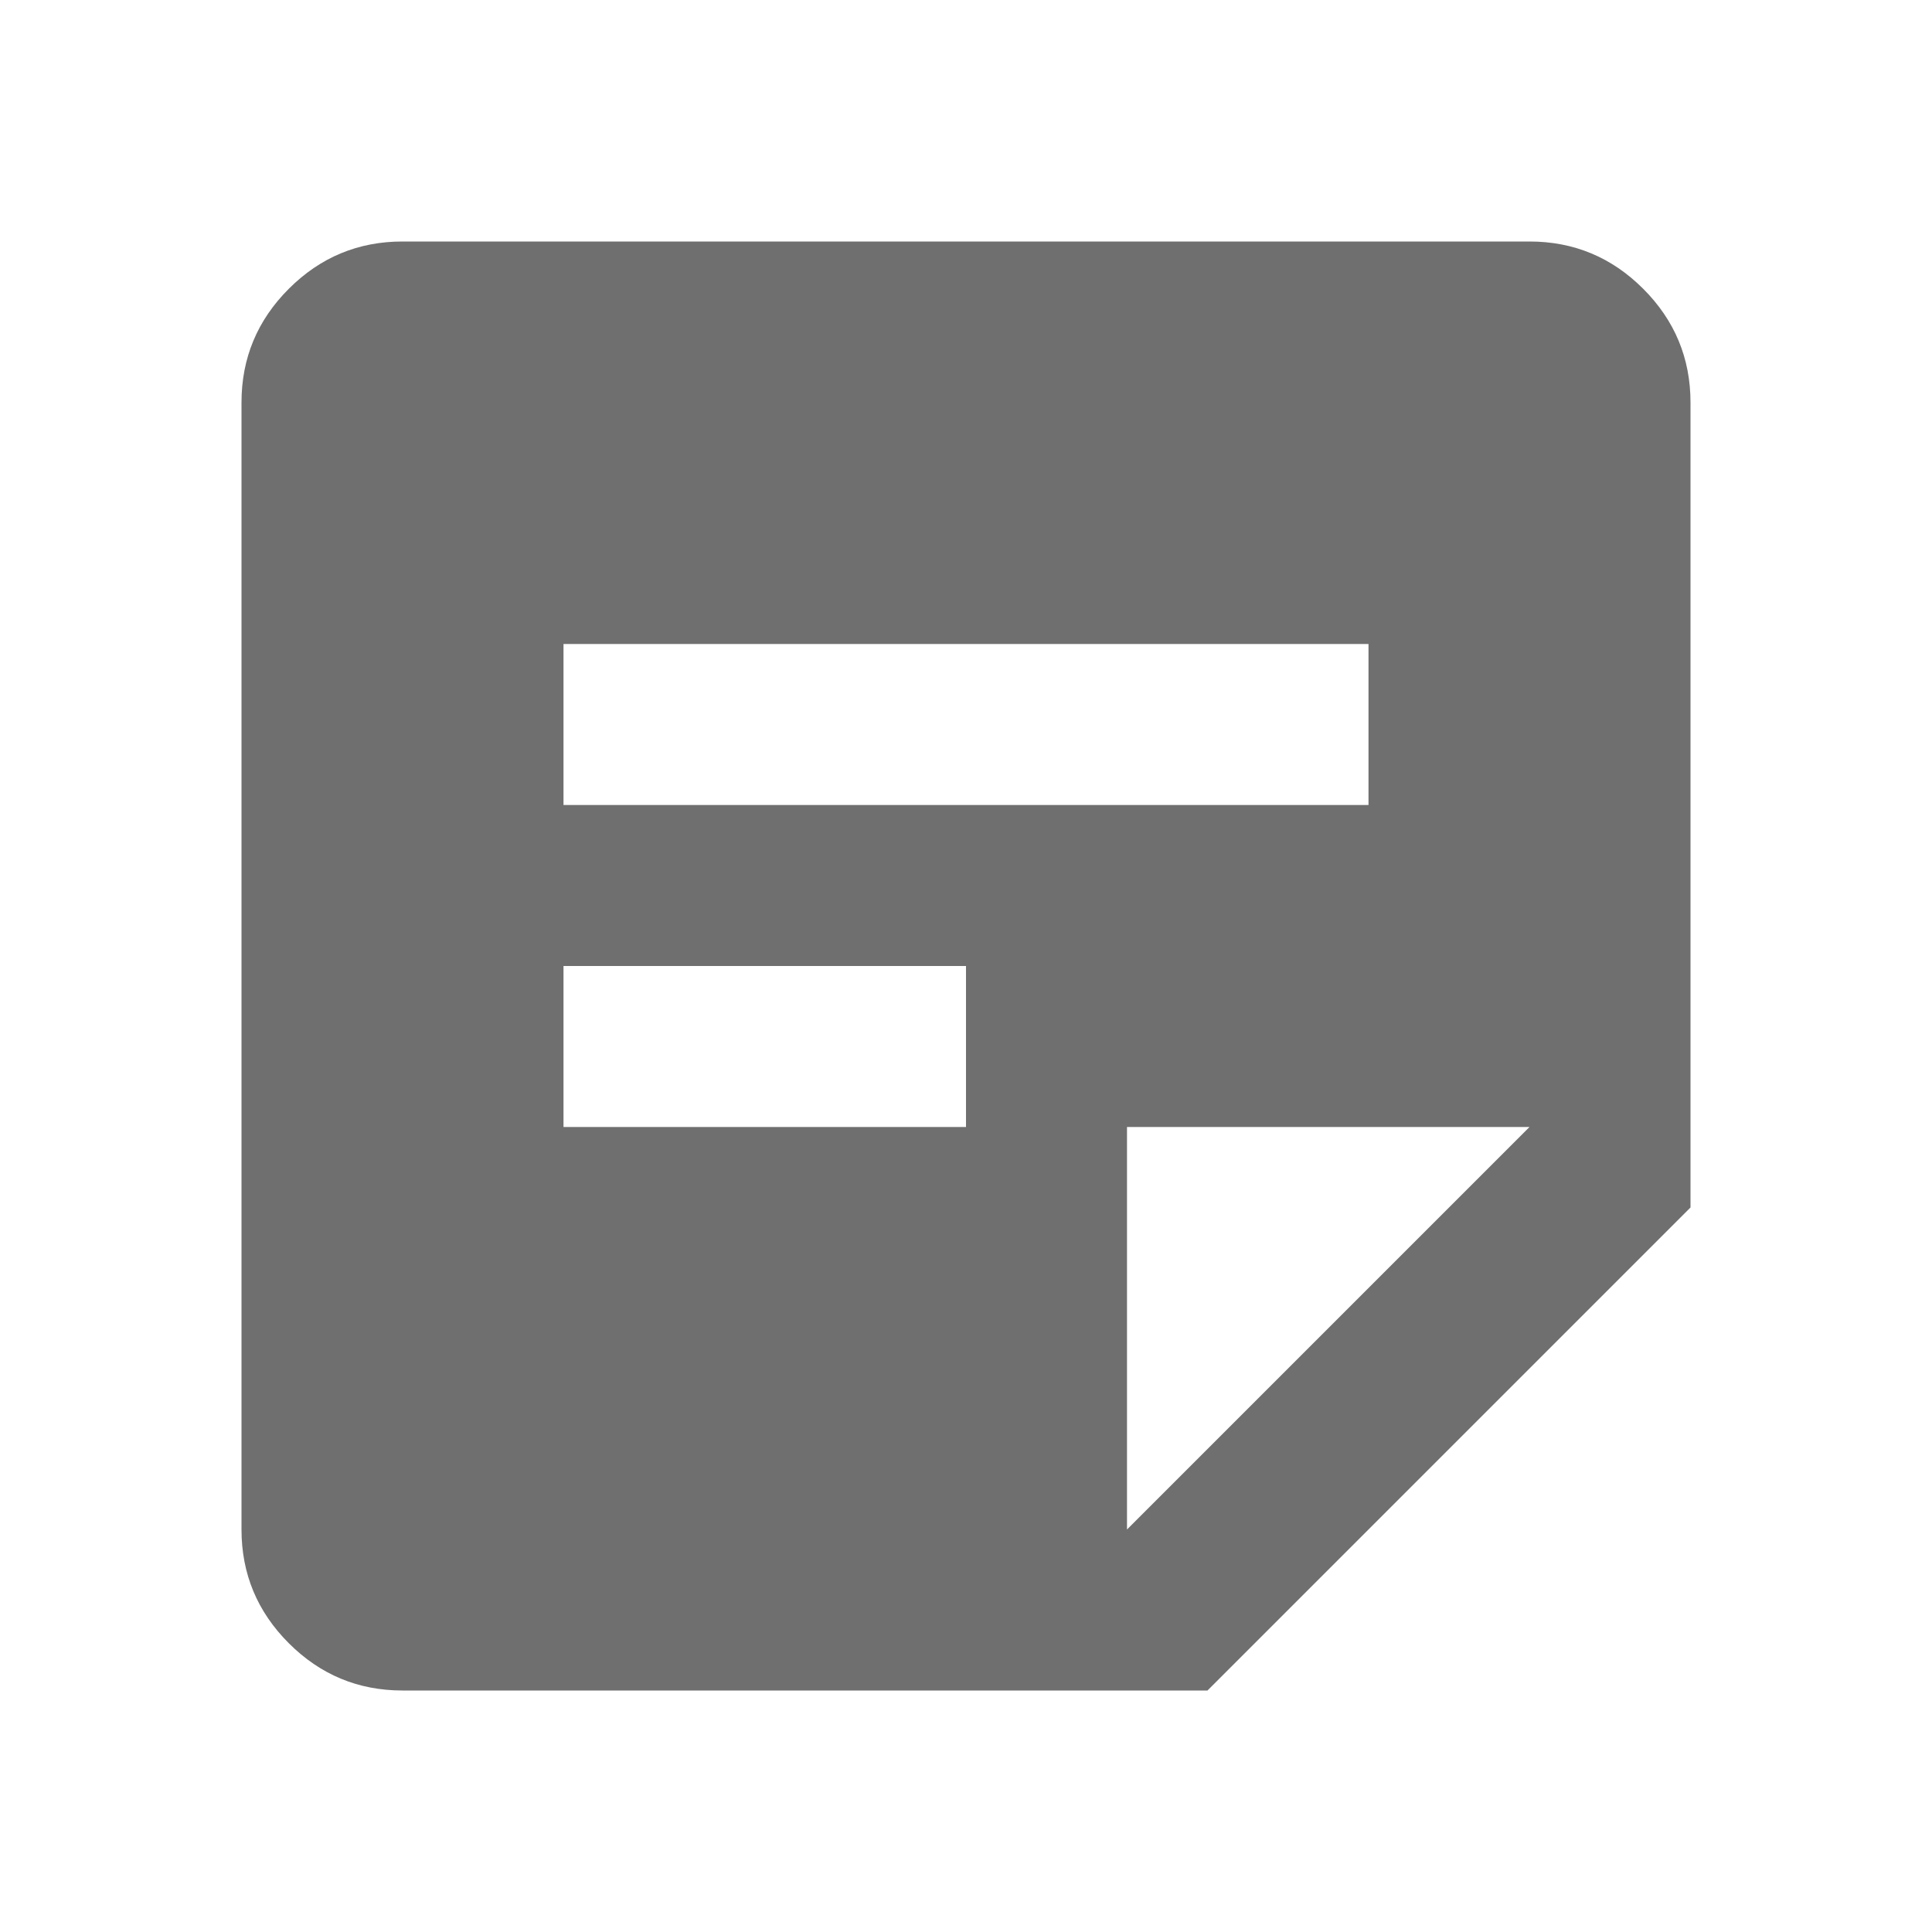
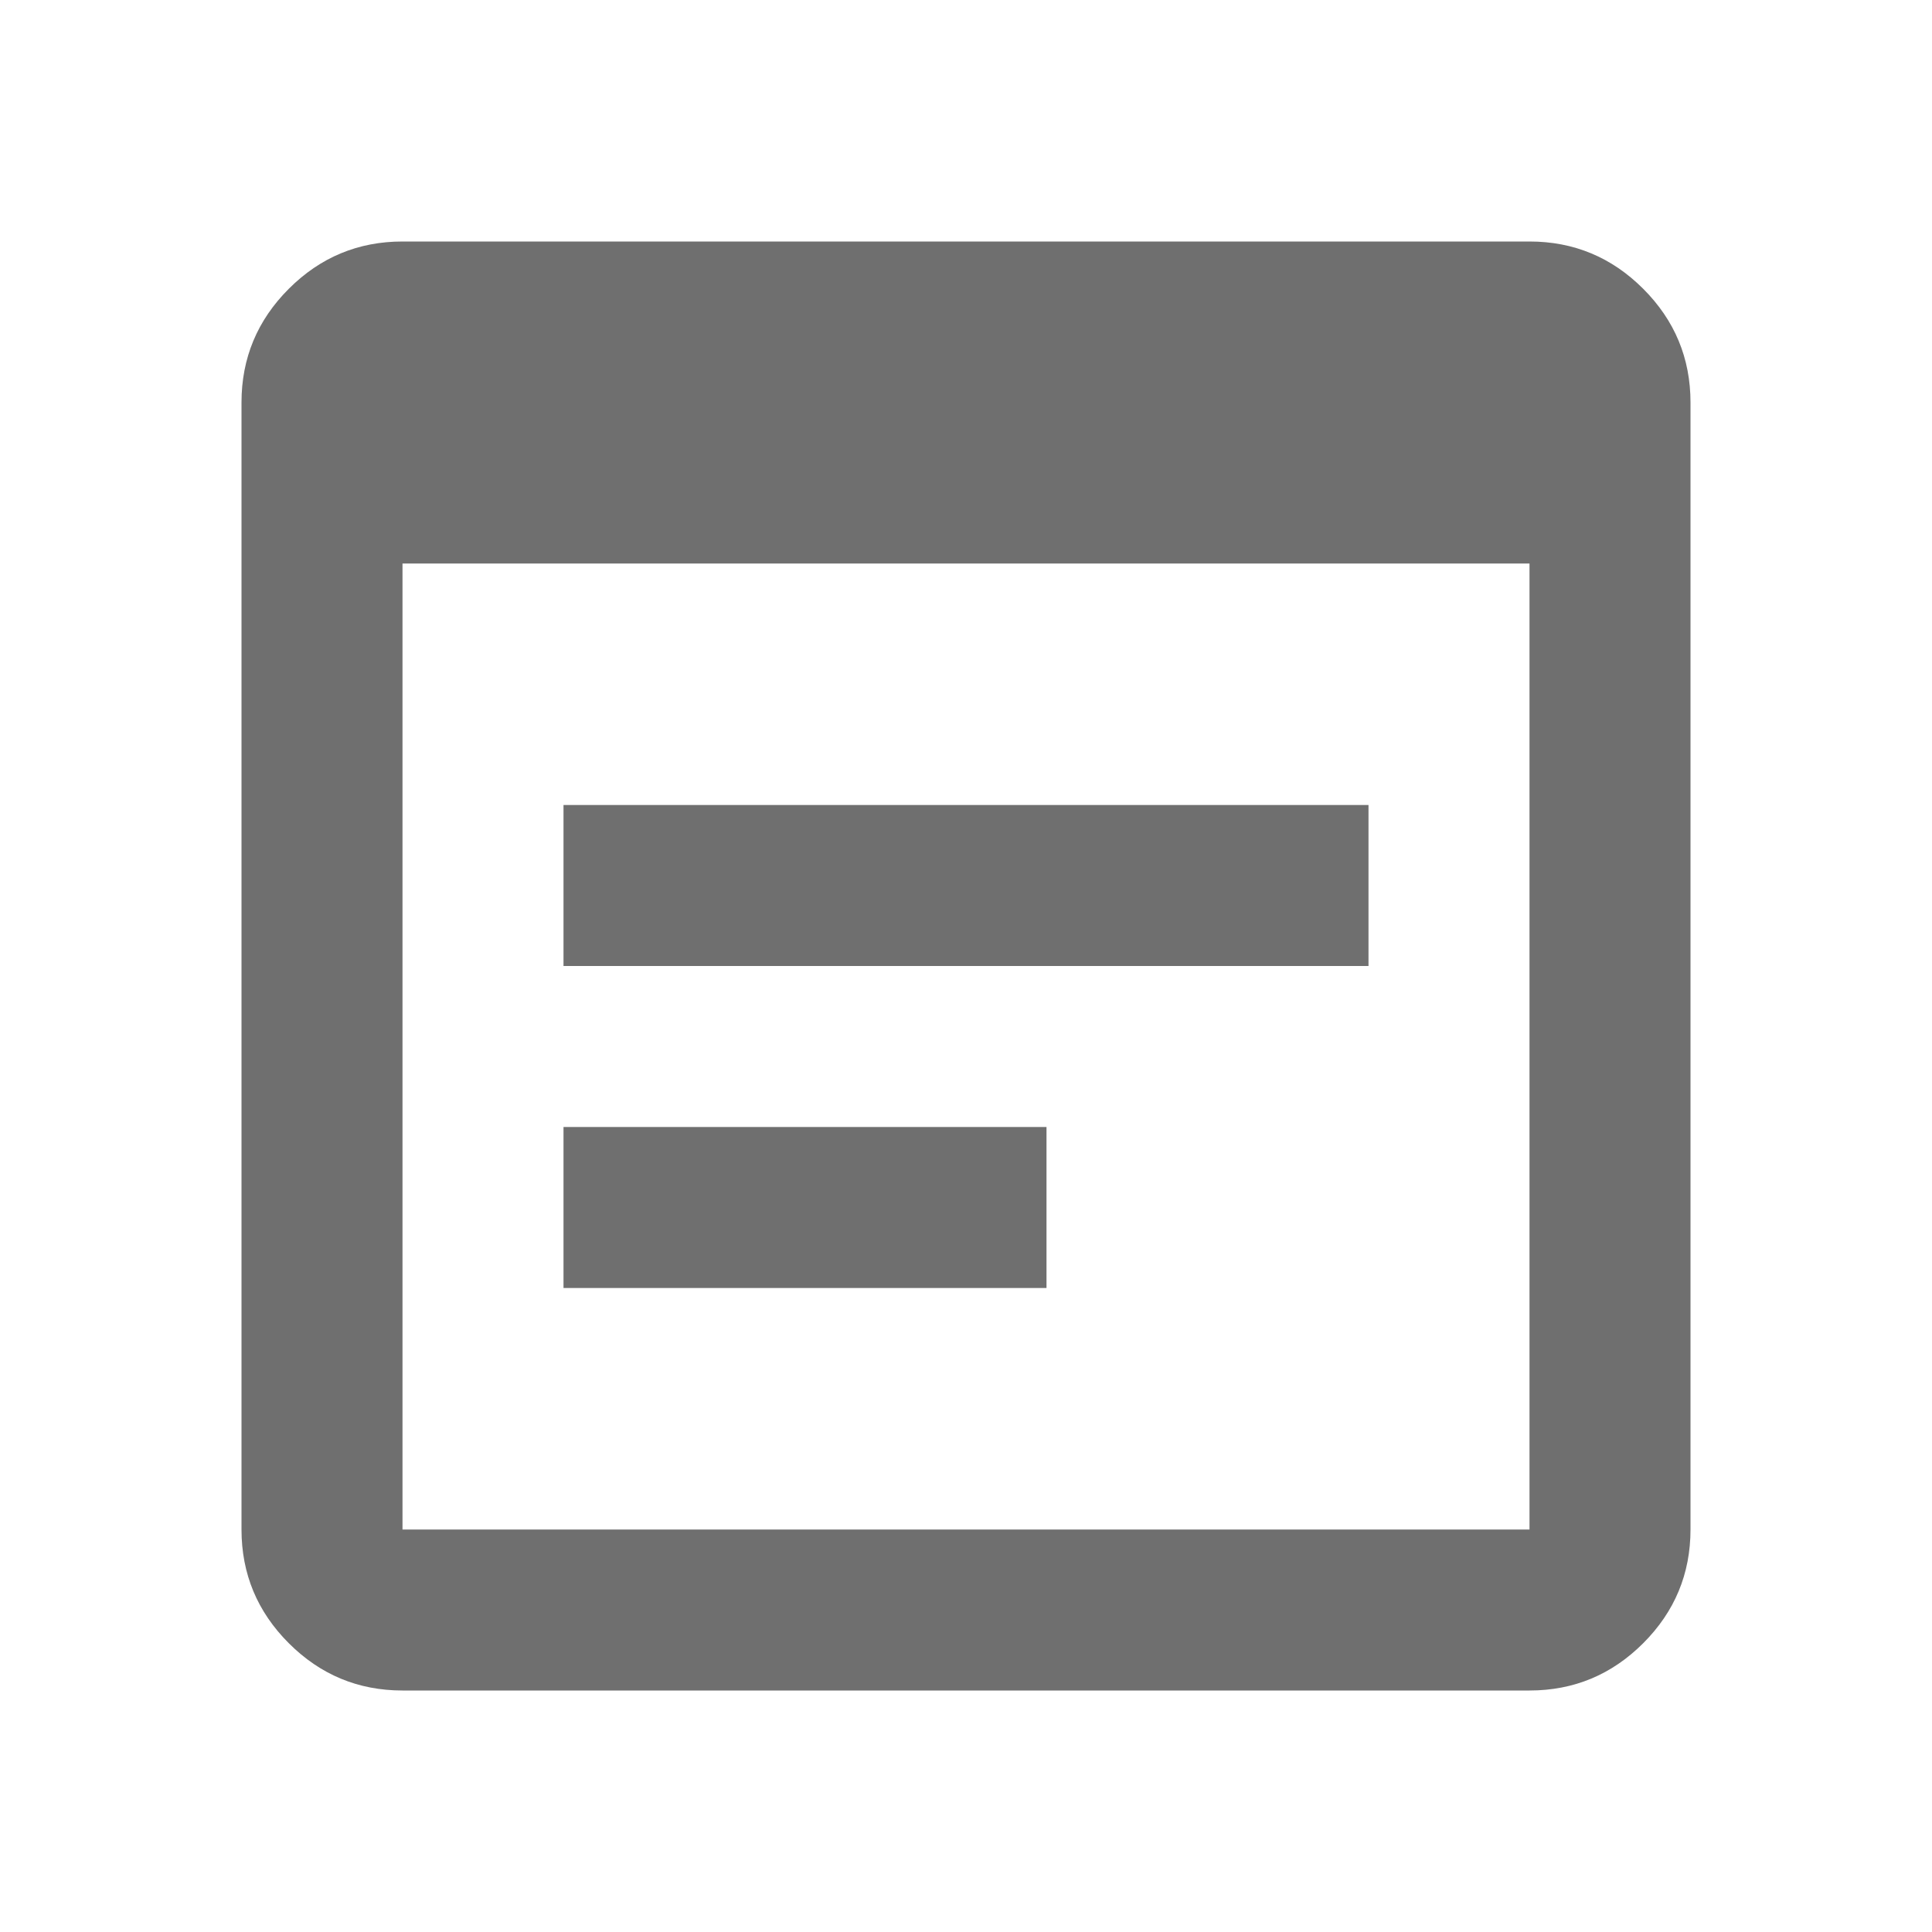
<svg xmlns="http://www.w3.org/2000/svg" height="24px" viewBox="0 -960 960 960" width="24px" fill="#6f6f6f">
-   <path d="M200-120q-33 0-56.5-23.5T120-200v-560q0-33 23.5-56.5T200-840h560q33 0 56.5 23.5T840-760v400L600-120H200Zm360-80 200-200H560v200ZM280-400h200v-80H280v80Zm0-160h400v-80H280v80Z" />
+   <path d="M200-120q-33 0-56.5-23.5T120-200v-560q0-33 23.5-56.5T200-840h560q33 0 56.5 23.5T840-760v560q0 33-23.5 56.5T760-120H200Zm0-80h560v-480H200v480Zm80-280v-80h400v80H280Zm0 160v-80h240v80H280Z" />
</svg>
